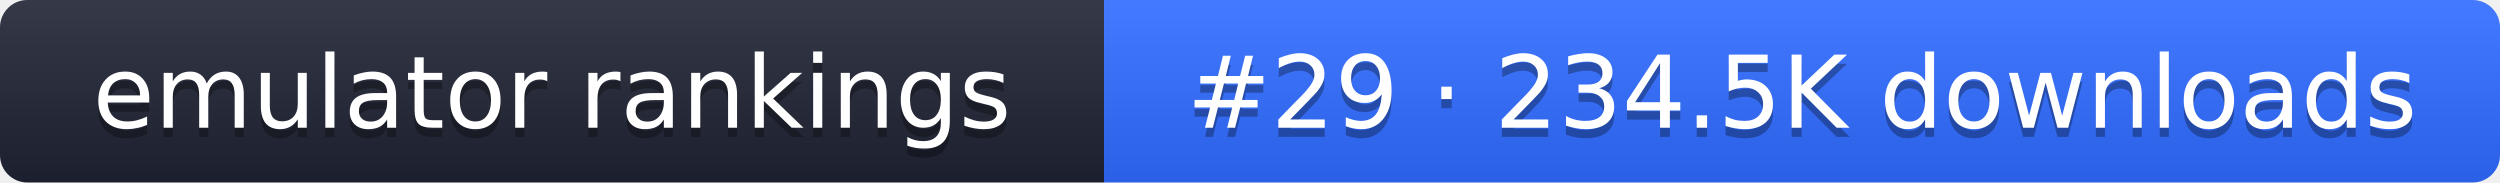
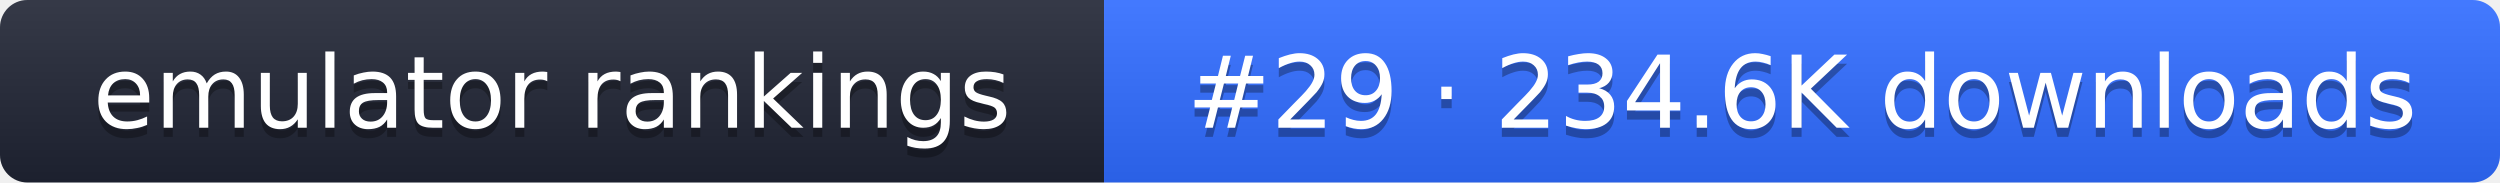
- <svg xmlns="http://www.w3.org/2000/svg" width="274" height="20" role="img" aria-label="emulator rankings: #29 · 234.5K downloads">
+ <svg xmlns="http://www.w3.org/2000/svg" width="274" height="20" role="img" aria-label="emulator rankings: #29 · 234.6K downloads">
  <linearGradient id="g" x2="0" y2="100%">
    <stop offset="0" stop-color="#fff" stop-opacity=".1" />
    <stop offset="1" stop-opacity=".1" />
  </linearGradient>
  <clipPath id="r">
    <rect width="274" height="20" rx="3" fill="#fff" />
  </clipPath>
  <g clip-path="url(#r)">
    <rect width="121" height="20" fill="#1f2433" />
    <rect x="121" width="153" height="20" fill="#2f6bff" />
    <rect width="274" height="20" fill="url(#g)" />
  </g>
  <g fill="#fff" text-anchor="middle" font-family="Verdana,DejaVu Sans,sans-serif" font-size="11">
    <text x="60.5" y="15" fill="#010101" fill-opacity=".3">emulator rankings</text>
    <text x="60.5" y="14">emulator rankings</text>
-     <text x="197.5" y="15" fill="#010101" fill-opacity=".3">#29 · 234.5K downloads</text>
-     <text x="197.5" y="14">#29 · 234.5K downloads</text>
+     <text x="197.5" y="15" fill="#010101" fill-opacity=".3">#29 · 234.6K downloads</text>
+     <text x="197.5" y="14">#29 · 234.6K downloads</text>
  </g>
</svg>
